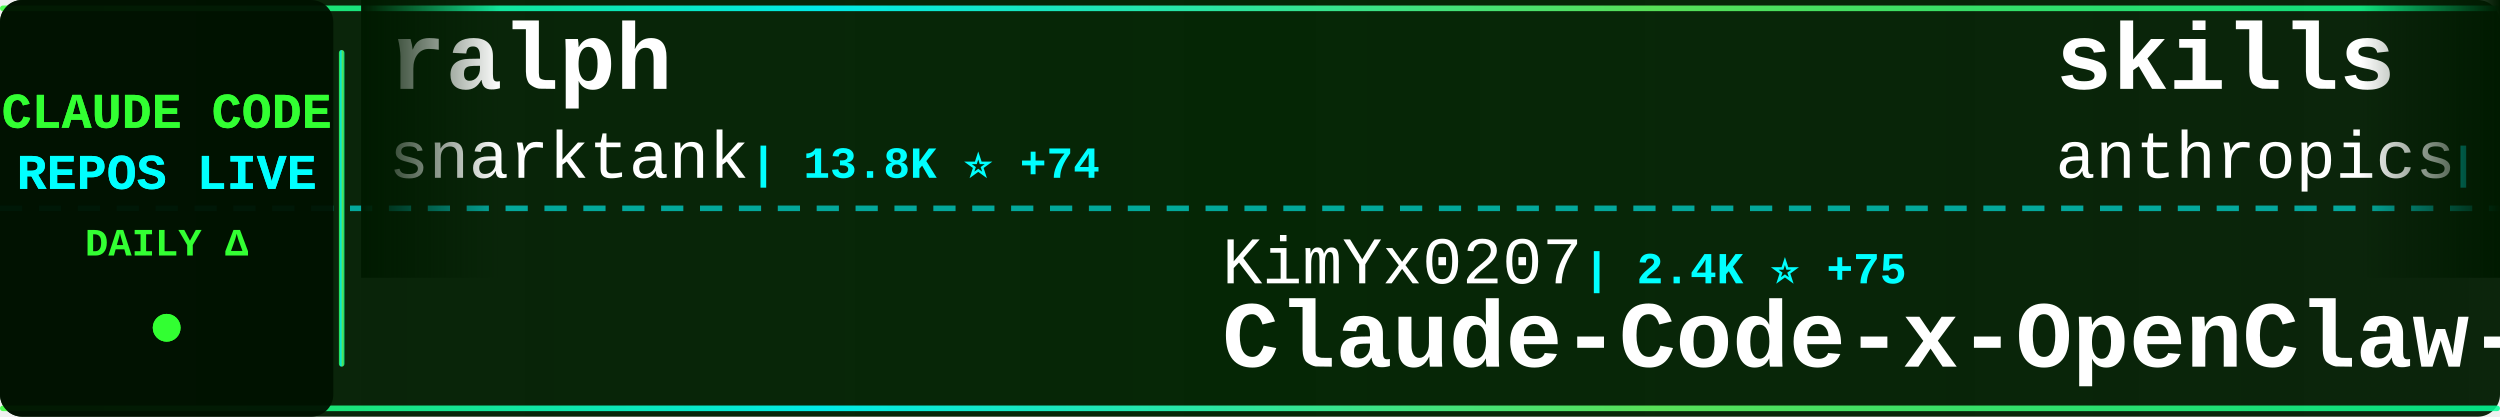
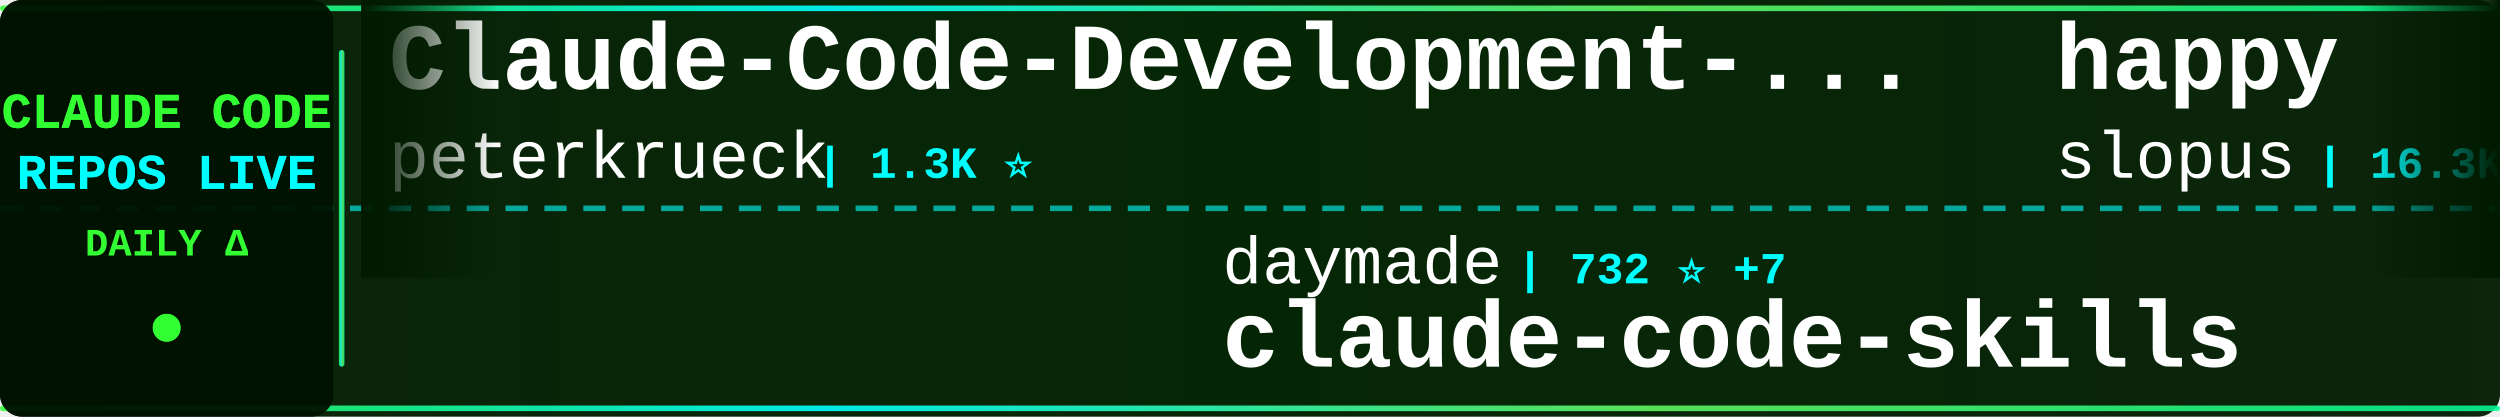
<svg xmlns="http://www.w3.org/2000/svg" width="900" height="150">
  <defs>
    <linearGradient id="tickerBg" x1="0%" y1="0%" x2="100%" y2="0%">
      <stop offset="0%" style="stop-color:#001a00;stop-opacity:0.95" />
      <stop offset="50%" style="stop-color:#002200;stop-opacity:0.98" />
      <stop offset="100%" style="stop-color:#001a00;stop-opacity:0.95" />
    </linearGradient>
    <linearGradient id="borderGrad" x1="0%" y1="0%" x2="100%" y2="0%">
      <stop offset="0%" style="stop-color:#33ff33;stop-opacity:0.85">
        <animate attributeName="stop-opacity" values="0.85;1;0.85" dur="2s" repeatCount="indefinite" />
      </stop>
      <stop offset="33%" style="stop-color:#00ffff;stop-opacity:0.9">
        <animate attributeName="stop-opacity" values="0.9;1;0.9" dur="2.2s" repeatCount="indefinite" />
      </stop>
      <stop offset="66%" style="stop-color:#66ff66;stop-opacity:0.85">
        <animate attributeName="stop-opacity" values="0.85;1;0.85" dur="1.8s" repeatCount="indefinite" />
      </stop>
      <stop offset="100%" style="stop-color:#00ff99;stop-opacity:0.85">
        <animate attributeName="stop-opacity" values="0.85;1;0.85" dur="2s" repeatCount="indefinite" />
      </stop>
    </linearGradient>
    <filter id="textGlow">
      <feGaussianBlur stdDeviation="0.1" result="coloredBlur" />
      <feMerge>
        <feMergeNode in="coloredBlur" />
        <feMergeNode in="SourceGraphic" />
      </feMerge>
    </filter>
    <filter id="metricGlow">
      <feGaussianBlur stdDeviation="0.2" result="coloredBlur" />
      <feMerge>
        <feMergeNode in="coloredBlur" />
        <feMergeNode in="SourceGraphic" />
      </feMerge>
    </filter>
    <linearGradient id="leftFade" x1="0%" y1="0%" x2="100%" y2="0%">
      <stop offset="0%" style="stop-color:#001a00;stop-opacity:1" />
      <stop offset="100%" style="stop-color:#001a00;stop-opacity:0" />
    </linearGradient>
    <linearGradient id="rightFade" x1="0%" y1="0%" x2="100%" y2="0%">
      <stop offset="0%" style="stop-color:#001a00;stop-opacity:0" />
      <stop offset="100%" style="stop-color:#001a00;stop-opacity:1" />
    </linearGradient>
  </defs>
  <rect width="900" height="150" fill="url(#tickerBg)" rx="8" />
  <rect x="0" y="2" width="900" height="2" fill="url(#borderGrad)" rx="1" />
  <rect x="0" y="146" width="900" height="2" fill="url(#borderGrad)" rx="1" />
  <line x1="0" y1="75" x2="900" y2="75" stroke="#00ffff" stroke-width="2" stroke-dasharray="8 6" opacity="0.6" />
  <rect x="0" y="0" width="120" height="150" fill="#001100" opacity="0.95" rx="8" />
  <text x="60" y="46" font-family="'Courier New', monospace" font-size="18" font-weight="bold" fill="#33ff33" text-anchor="middle" filter="url(#textGlow)">
    CLAUDE CODE
  </text>
  <text x="60" y="68" font-family="'Courier New', monospace" font-size="18" font-weight="bold" fill="#00ffff" text-anchor="middle" filter="url(#textGlow)">
    REPOS LIVE
  </text>
  <text x="60" y="92" font-family="'Courier New', monospace" font-size="14" font-weight="bold" fill="#33ff33" text-anchor="middle">
    DAILY Δ
  </text>
  <circle cx="60" cy="118" r="5" fill="#33ff33" filter="url(#metricGlow)">
    <animate attributeName="r" values="4;6;4" dur="1.5s" repeatCount="indefinite" />
    <animate attributeName="opacity" values="0.6;1;0.6" dur="1.5s" repeatCount="indefinite" />
  </circle>
  <rect x="122" y="18" width="2" height="114" fill="url(#borderGrad)" rx="1" />
  <clipPath id="tickerClip">
    <rect x="130" y="0" width="770" height="150" />
  </clipPath>
  <g clip-path="url(#tickerClip)">
    <g id="tickerItems">
      <animateTransform attributeName="transform" attributeType="XML" type="translate" from="0 0" to="-3000 0" dur="54s" repeatCount="indefinite" />
      <g transform="translate(0, 0)">
-         <text x="140" y="32" font-family="'Courier New', monospace" font-size="34" font-weight="bold" fill="#ffffff">ralph</text>
-         <text x="140" y="64" font-family="'Courier New', monospace" font-size="24" font-weight="normal" fill="#ffffff" opacity="1.0">snarktank</text>
-         <text x="270" y="64" font-family="'Courier New', monospace" font-size="16" font-weight="bold" fill="#00ffff"> | 13.8K ⭐ +74</text>
+         <text x="140" y="32" font-family="'Courier New', monospace" font-size="34" font-weight="bold" fill="#ffffff">Claude-Code-Development-...</text>
+         <text x="140" y="64" font-family="'Courier New', monospace" font-size="24" font-weight="normal" fill="#ffffff" opacity="1.0">peterkrueck</text>
+         <text x="294" y="64" font-family="'Courier New', monospace" font-size="16" font-weight="bold" fill="#00ffff"> | 1.3K ⭐</text>
      </g>
      <g transform="translate(300, 0)">
-         <text x="140" y="102" font-family="'Courier New', monospace" font-size="24" font-weight="normal" fill="#ffffff" opacity="1.0">KimYx0207</text>
-         <text x="270" y="102" font-family="'Courier New', monospace" font-size="16" font-weight="bold" fill="#00ffff"> | 2.4K ⭐ +75</text>
-         <text x="140" y="132" font-family="'Courier New', monospace" font-size="34" font-weight="bold" fill="#ffffff">Claude-Code-x-OpenClaw-G...</text>
+         <text x="140" y="102" font-family="'Courier New', monospace" font-size="24" font-weight="normal" fill="#ffffff" opacity="1.0">daymade</text>
+         <text x="246" y="102" font-family="'Courier New', monospace" font-size="16" font-weight="bold" fill="#00ffff"> | 732 ⭐ +7</text>
+         <text x="140" y="132" font-family="'Courier New', monospace" font-size="34" font-weight="bold" fill="#ffffff">claude-code-skills</text>
      </g>
      <g transform="translate(600, 0)">
-         <text x="140" y="32" font-family="'Courier New', monospace" font-size="34" font-weight="bold" fill="#ffffff">skills</text>
-         <text x="140" y="64" font-family="'Courier New', monospace" font-size="24" font-weight="normal" fill="#ffffff" opacity="1.0">anthropics</text>
-         <text x="282" y="64" font-family="'Courier New', monospace" font-size="16" font-weight="bold" fill="#00ffff"> | 103.9K ⭐ +915</text>
+         <text x="140" y="32" font-family="'Courier New', monospace" font-size="34" font-weight="bold" fill="#ffffff">happy</text>
+         <text x="140" y="64" font-family="'Courier New', monospace" font-size="24" font-weight="normal" fill="#ffffff" opacity="1.0">slopus</text>
+         <text x="234" y="64" font-family="'Courier New', monospace" font-size="16" font-weight="bold" fill="#00ffff"> | 16.3K ⭐ +95</text>
      </g>
      <g transform="translate(900, 0)">
-         <text x="140" y="102" font-family="'Courier New', monospace" font-size="24" font-weight="normal" fill="#ffffff" opacity="1.0">catlog22</text>
-         <text x="258" y="102" font-family="'Courier New', monospace" font-size="16" font-weight="bold" fill="#00ffff"> | 1.6K ⭐ +12</text>
-         <text x="140" y="132" font-family="'Courier New', monospace" font-size="34" font-weight="bold" fill="#ffffff">Claude-Code-Workflow</text>
+         <text x="140" y="102" font-family="'Courier New', monospace" font-size="24" font-weight="normal" fill="#ffffff" opacity="1.0">ding113</text>
+         <text x="246" y="102" font-family="'Courier New', monospace" font-size="16" font-weight="bold" fill="#00ffff"> | 2.1K ⭐ +25</text>
+         <text x="140" y="132" font-family="'Courier New', monospace" font-size="34" font-weight="bold" fill="#ffffff">claude-code-hub</text>
      </g>
      <g transform="translate(1200, 0)">
-         <text x="140" y="32" font-family="'Courier New', monospace" font-size="34" font-weight="bold" fill="#ffffff">awesome-claude-skills</text>
-         <text x="140" y="64" font-family="'Courier New', monospace" font-size="24" font-weight="normal" fill="#ffffff" opacity="1.0">ComposioHQ</text>
-         <text x="282" y="64" font-family="'Courier New', monospace" font-size="16" font-weight="bold" fill="#00ffff"> | 48.3K ⭐ +367</text>
+         <text x="140" y="32" font-family="'Courier New', monospace" font-size="34" font-weight="bold" fill="#ffffff">claude-code-telegram</text>
+         <text x="140" y="64" font-family="'Courier New', monospace" font-size="24" font-weight="normal" fill="#ffffff" opacity="1.0">RichardAtCT</text>
+         <text x="294" y="64" font-family="'Courier New', monospace" font-size="16" font-weight="bold" fill="#00ffff"> | 2.3K ⭐ +11</text>
      </g>
      <g transform="translate(1500, 0)">
-         <text x="140" y="102" font-family="'Courier New', monospace" font-size="24" font-weight="normal" fill="#ffffff" opacity="1.0">siteboon</text>
-         <text x="258" y="102" font-family="'Courier New', monospace" font-size="16" font-weight="bold" fill="#00ffff"> | 9.0K ⭐ +47</text>
-         <text x="140" y="132" font-family="'Courier New', monospace" font-size="34" font-weight="bold" fill="#ffffff">claudecodeui</text>
+         <text x="140" y="102" font-family="'Courier New', monospace" font-size="24" font-weight="normal" fill="#ffffff" opacity="1.0">ccplugins</text>
+         <text x="270" y="102" font-family="'Courier New', monospace" font-size="16" font-weight="bold" fill="#00ffff"> | 647 ⭐ +1</text>
+         <text x="140" y="132" font-family="'Courier New', monospace" font-size="34" font-weight="bold" fill="#ffffff">awesome-claude-code-plug...</text>
      </g>
      <g transform="translate(1800, 0)">
-         <text x="140" y="32" font-family="'Courier New', monospace" font-size="34" font-weight="bold" fill="#ffffff">claude-code-hub</text>
-         <text x="140" y="64" font-family="'Courier New', monospace" font-size="24" font-weight="normal" fill="#ffffff" opacity="1.0">ding113</text>
-         <text x="246" y="64" font-family="'Courier New', monospace" font-size="16" font-weight="bold" fill="#00ffff"> | 2.1K ⭐ +27</text>
+         <text x="140" y="32" font-family="'Courier New', monospace" font-size="34" font-weight="bold" fill="#ffffff">claude-plugins-official</text>
+         <text x="140" y="64" font-family="'Courier New', monospace" font-size="24" font-weight="normal" fill="#ffffff" opacity="1.0">anthropics</text>
+         <text x="282" y="64" font-family="'Courier New', monospace" font-size="16" font-weight="bold" fill="#00ffff"> | 14.9K ⭐ +183</text>
      </g>
      <g transform="translate(2100, 0)">
-         <text x="140" y="102" font-family="'Courier New', monospace" font-size="24" font-weight="normal" fill="#ffffff" opacity="1.0">anomalyco</text>
-         <text x="270" y="102" font-family="'Courier New', monospace" font-size="16" font-weight="bold" fill="#00ffff"> | 131.0K ⭐ +620</text>
-         <text x="140" y="132" font-family="'Courier New', monospace" font-size="34" font-weight="bold" fill="#ffffff">opencode</text>
+         <text x="140" y="102" font-family="'Courier New', monospace" font-size="24" font-weight="normal" fill="#ffffff" opacity="1.0">anthropics</text>
+         <text x="282" y="102" font-family="'Courier New', monospace" font-size="16" font-weight="bold" fill="#00ffff"> | 83.3K ⭐ +455</text>
+         <text x="140" y="132" font-family="'Courier New', monospace" font-size="34" font-weight="bold" fill="#ffffff">claude-code</text>
      </g>
      <g transform="translate(2400, 0)">
-         <text x="140" y="32" font-family="'Courier New', monospace" font-size="34" font-weight="bold" fill="#ffffff">claude-code-spec-workflo...</text>
-         <text x="140" y="64" font-family="'Courier New', monospace" font-size="24" font-weight="normal" fill="#ffffff" opacity="1.0">Pimzino</text>
-         <text x="246" y="64" font-family="'Courier New', monospace" font-size="16" font-weight="bold" fill="#00ffff"> | 3.6K ⭐ +1</text>
+         <text x="140" y="32" font-family="'Courier New', monospace" font-size="34" font-weight="bold" fill="#ffffff">wechat-bot</text>
+         <text x="140" y="64" font-family="'Courier New', monospace" font-size="24" font-weight="normal" fill="#ffffff" opacity="1.0">cixingguangming55555</text>
+         <text x="402" y="64" font-family="'Courier New', monospace" font-size="16" font-weight="bold" fill="#00ffff"> | 2.5K ⭐ +1</text>
      </g>
      <g transform="translate(2700, 0)">
-         <text x="140" y="102" font-family="'Courier New', monospace" font-size="24" font-weight="normal" fill="#ffffff" opacity="1.0">Yuyz0112</text>
-         <text x="258" y="102" font-family="'Courier New', monospace" font-size="16" font-weight="bold" fill="#00ffff"> | 2.3K ⭐ +11</text>
-         <text x="140" y="132" font-family="'Courier New', monospace" font-size="34" font-weight="bold" fill="#ffffff">claude-code-reverse</text>
+         <text x="140" y="102" font-family="'Courier New', monospace" font-size="24" font-weight="normal" fill="#ffffff" opacity="1.0">winfunc</text>
+         <text x="246" y="102" font-family="'Courier New', monospace" font-size="16" font-weight="bold" fill="#00ffff"> | 21.1K ⭐ +35</text>
+         <text x="140" y="132" font-family="'Courier New', monospace" font-size="34" font-weight="bold" fill="#ffffff">opcode</text>
      </g>
      <g transform="translate(3000, 0)">
-         <text x="140" y="32" font-family="'Courier New', monospace" font-size="34" font-weight="bold" fill="#ffffff">ralph</text>
-         <text x="140" y="64" font-family="'Courier New', monospace" font-size="24" font-weight="normal" fill="#ffffff" opacity="1.0">snarktank</text>
-         <text x="270" y="64" font-family="'Courier New', monospace" font-size="16" font-weight="bold" fill="#00ffff"> | 13.8K ⭐ +74</text>
+         <text x="140" y="32" font-family="'Courier New', monospace" font-size="34" font-weight="bold" fill="#ffffff">Claude-Code-Development-...</text>
+         <text x="140" y="64" font-family="'Courier New', monospace" font-size="24" font-weight="normal" fill="#ffffff" opacity="1.0">peterkrueck</text>
+         <text x="294" y="64" font-family="'Courier New', monospace" font-size="16" font-weight="bold" fill="#00ffff"> | 1.3K ⭐</text>
      </g>
      <g transform="translate(3300, 0)">
-         <text x="140" y="102" font-family="'Courier New', monospace" font-size="24" font-weight="normal" fill="#ffffff" opacity="1.0">KimYx0207</text>
-         <text x="270" y="102" font-family="'Courier New', monospace" font-size="16" font-weight="bold" fill="#00ffff"> | 2.4K ⭐ +75</text>
-         <text x="140" y="132" font-family="'Courier New', monospace" font-size="34" font-weight="bold" fill="#ffffff">Claude-Code-x-OpenClaw-G...</text>
+         <text x="140" y="102" font-family="'Courier New', monospace" font-size="24" font-weight="normal" fill="#ffffff" opacity="1.0">daymade</text>
+         <text x="246" y="102" font-family="'Courier New', monospace" font-size="16" font-weight="bold" fill="#00ffff"> | 732 ⭐ +7</text>
+         <text x="140" y="132" font-family="'Courier New', monospace" font-size="34" font-weight="bold" fill="#ffffff">claude-code-skills</text>
      </g>
      <g transform="translate(3600, 0)">
-         <text x="140" y="32" font-family="'Courier New', monospace" font-size="34" font-weight="bold" fill="#ffffff">skills</text>
-         <text x="140" y="64" font-family="'Courier New', monospace" font-size="24" font-weight="normal" fill="#ffffff" opacity="1.0">anthropics</text>
-         <text x="282" y="64" font-family="'Courier New', monospace" font-size="16" font-weight="bold" fill="#00ffff"> | 103.9K ⭐ +915</text>
+         <text x="140" y="32" font-family="'Courier New', monospace" font-size="34" font-weight="bold" fill="#ffffff">happy</text>
+         <text x="140" y="64" font-family="'Courier New', monospace" font-size="24" font-weight="normal" fill="#ffffff" opacity="1.0">slopus</text>
+         <text x="234" y="64" font-family="'Courier New', monospace" font-size="16" font-weight="bold" fill="#00ffff"> | 16.3K ⭐ +95</text>
      </g>
      <g transform="translate(3900, 0)">
-         <text x="140" y="102" font-family="'Courier New', monospace" font-size="24" font-weight="normal" fill="#ffffff" opacity="1.0">catlog22</text>
-         <text x="258" y="102" font-family="'Courier New', monospace" font-size="16" font-weight="bold" fill="#00ffff"> | 1.6K ⭐ +12</text>
-         <text x="140" y="132" font-family="'Courier New', monospace" font-size="34" font-weight="bold" fill="#ffffff">Claude-Code-Workflow</text>
+         <text x="140" y="102" font-family="'Courier New', monospace" font-size="24" font-weight="normal" fill="#ffffff" opacity="1.0">ding113</text>
+         <text x="246" y="102" font-family="'Courier New', monospace" font-size="16" font-weight="bold" fill="#00ffff"> | 2.1K ⭐ +25</text>
+         <text x="140" y="132" font-family="'Courier New', monospace" font-size="34" font-weight="bold" fill="#ffffff">claude-code-hub</text>
      </g>
    </g>
  </g>
  <rect x="130" y="0" width="50" height="100" fill="url(#leftFade)" />
  <rect x="850" y="0" width="50" height="100" fill="url(#rightFade)" />
</svg>
